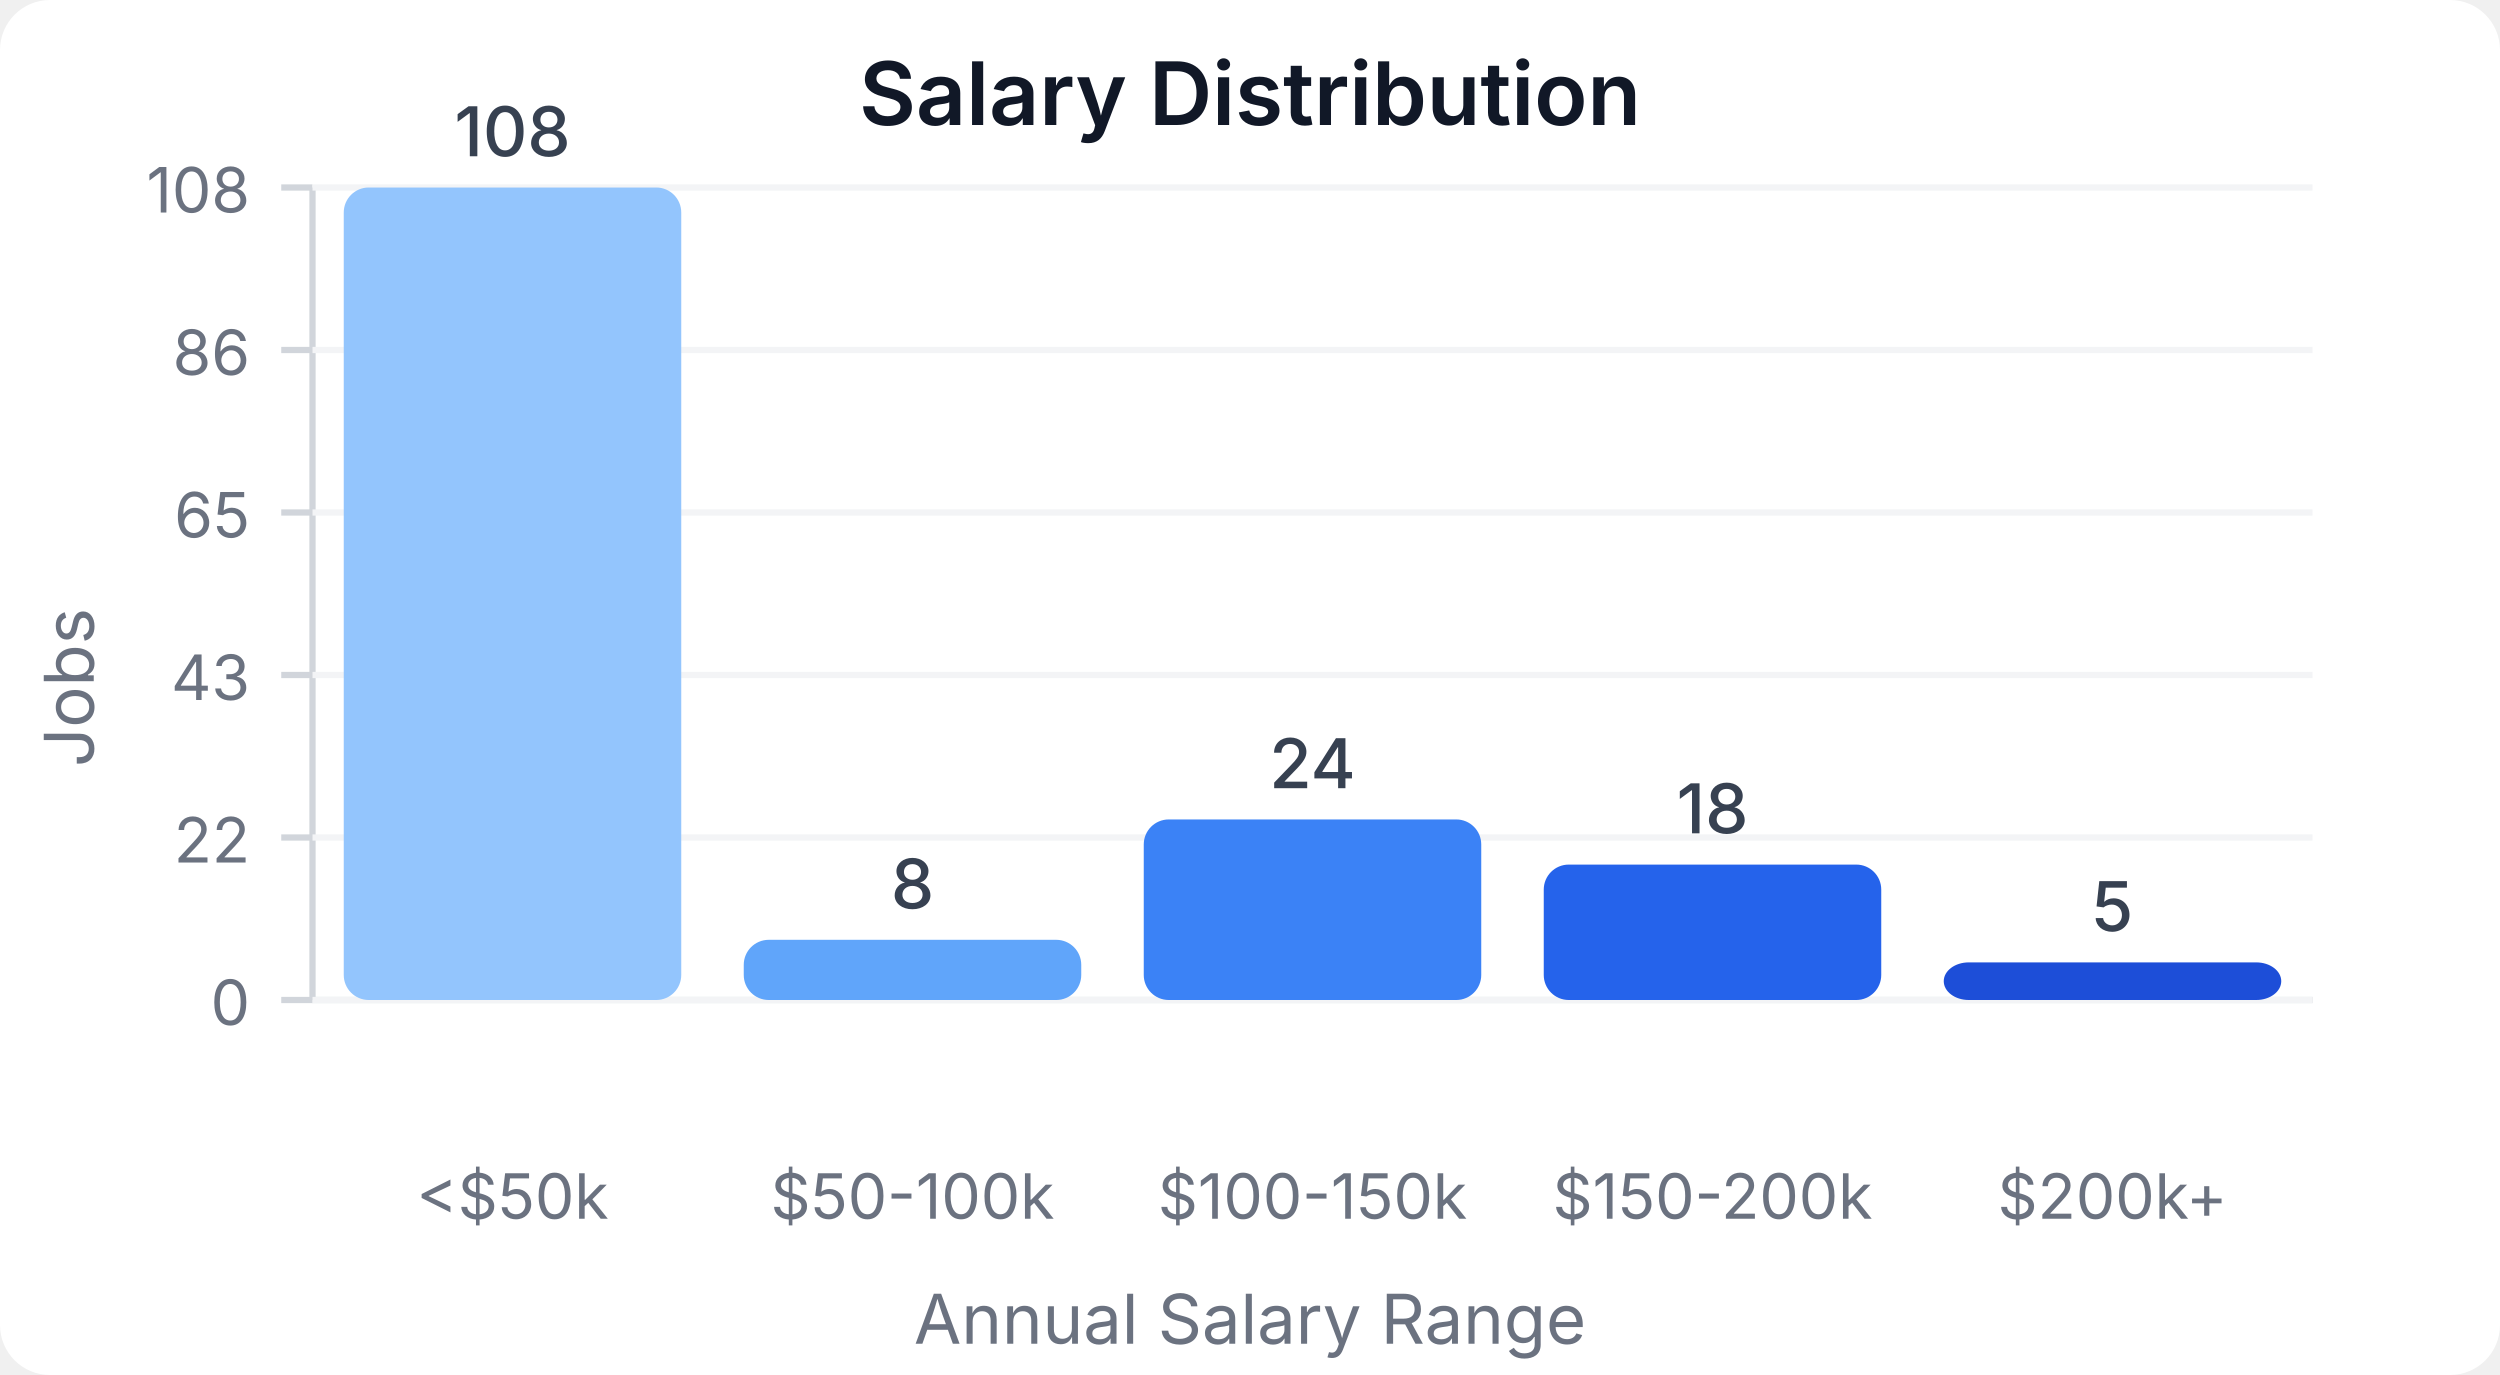
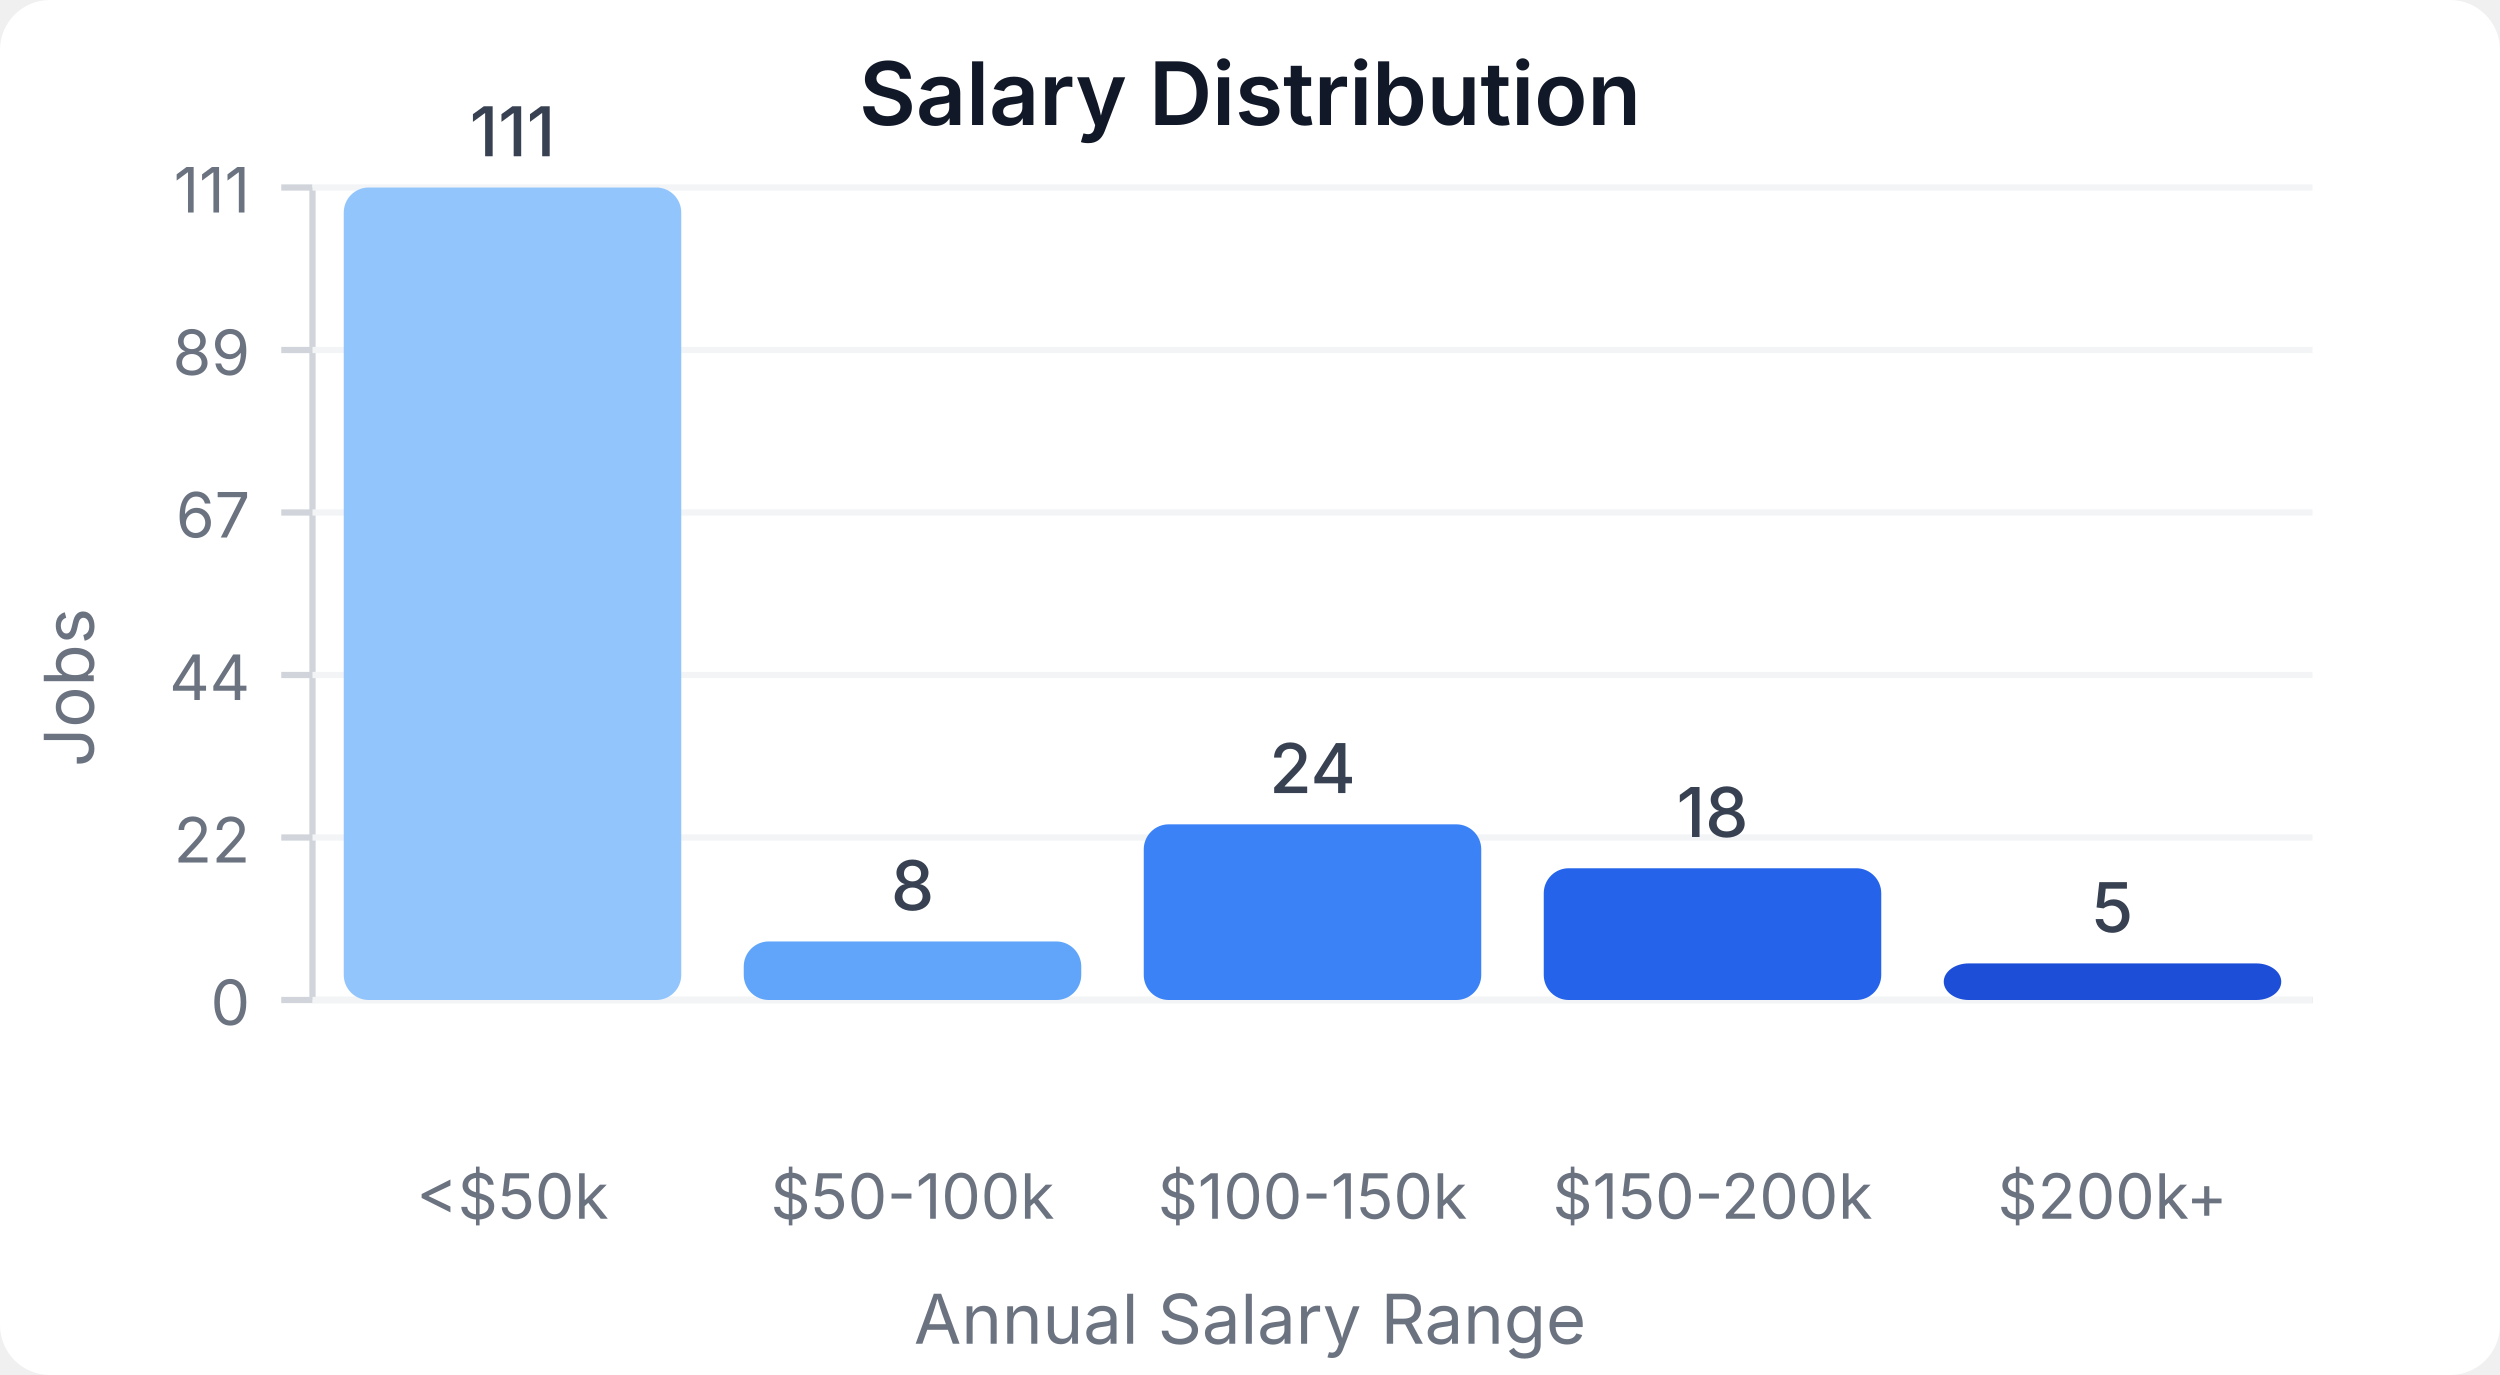
<svg xmlns="http://www.w3.org/2000/svg" width="400" height="220" viewBox="0 0 400 220">
  <style>
    text { font-family: system-ui, -apple-system, sans-serif; }
  </style>
  <rect width="400" height="220" fill="#ffffff" rx="8" />
  <text x="200" y="20" text-anchor="middle" font-size="14" font-weight="600" fill="#111827">Salary Distribution</text>
  <line x1="50" y1="30" x2="50" y2="160" stroke="#d1d5db" stroke-width="1" />
  <line x1="50" y1="160" x2="370" y2="160" stroke="#d1d5db" stroke-width="1" />
  <line x1="45" y1="160" x2="50" y2="160" stroke="#d1d5db" stroke-width="1" />
  <text x="40" y="164" text-anchor="end" font-size="10" fill="#6b7280">0</text>
  <line x1="50" y1="160" x2="370" y2="160" stroke="#f3f4f6" stroke-width="1" />
  <line x1="45" y1="134" x2="50" y2="134" stroke="#d1d5db" stroke-width="1" />
  <text x="40" y="138" text-anchor="end" font-size="10" fill="#6b7280">22</text>
  <line x1="50" y1="134" x2="370" y2="134" stroke="#f3f4f6" stroke-width="1" />
  <line x1="45" y1="108" x2="50" y2="108" stroke="#d1d5db" stroke-width="1" />
-   <text x="40" y="112" text-anchor="end" font-size="10" fill="#6b7280">43</text>
+   <text x="40" y="112" text-anchor="end" font-size="10" fill="#6b7280">44</text>
  <line x1="50" y1="108" x2="370" y2="108" stroke="#f3f4f6" stroke-width="1" />
  <line x1="45" y1="82" x2="50" y2="82" stroke="#d1d5db" stroke-width="1" />
-   <text x="40" y="86" text-anchor="end" font-size="10" fill="#6b7280">65</text>
+   <text x="40" y="86" text-anchor="end" font-size="10" fill="#6b7280">67</text>
  <line x1="50" y1="82" x2="370" y2="82" stroke="#f3f4f6" stroke-width="1" />
  <line x1="45" y1="56" x2="50" y2="56" stroke="#d1d5db" stroke-width="1" />
-   <text x="40" y="60" text-anchor="end" font-size="10" fill="#6b7280">86</text>
+   <text x="40" y="60" text-anchor="end" font-size="10" fill="#6b7280">89</text>
  <line x1="50" y1="56" x2="370" y2="56" stroke="#f3f4f6" stroke-width="1" />
  <line x1="45" y1="30" x2="50" y2="30" stroke="#d1d5db" stroke-width="1" />
-   <text x="40" y="34" text-anchor="end" font-size="10" fill="#6b7280">108</text>
+   <text x="40" y="34" text-anchor="end" font-size="10" fill="#6b7280">111</text>
  <line x1="50" y1="30" x2="370" y2="30" stroke="#f3f4f6" stroke-width="1" />
  <rect x="55" y="30" width="54" height="130" fill="#93c5fd" rx="4" />
-   <text x="82" y="25" text-anchor="middle" font-size="11" fill="#374151" font-weight="500">108</text>
+   <text x="82" y="25" text-anchor="middle" font-size="11" fill="#374151" font-weight="500">111</text>
  <text x="82" y="195" text-anchor="middle" font-size="10" fill="#6b7280">&lt;$50k</text>
-   <rect x="119" y="150.37" width="54" height="9.63" fill="#60a5fa" rx="4" />
-   <text x="146" y="145.37" text-anchor="middle" font-size="11" fill="#374151" font-weight="500">8</text>
+   <rect x="119" y="150.631" width="54" height="9.369" fill="#60a5fa" rx="4" />
+   <text x="146" y="145.631" text-anchor="middle" font-size="11" fill="#374151" font-weight="500">8</text>
  <text x="146" y="195" text-anchor="middle" font-size="10" fill="#6b7280">$50-100k</text>
-   <rect x="183" y="131.111" width="54" height="28.889" fill="#3b82f6" rx="4" />
-   <text x="210" y="126.111" text-anchor="middle" font-size="11" fill="#374151" font-weight="500">24</text>
+   <rect x="183" y="131.892" width="54" height="28.108" fill="#3b82f6" rx="4" />
+   <text x="210" y="126.892" text-anchor="middle" font-size="11" fill="#374151" font-weight="500">24</text>
  <text x="210" y="195" text-anchor="middle" font-size="10" fill="#6b7280">$100-150k</text>
-   <rect x="247" y="138.333" width="54" height="21.667" fill="#2563eb" rx="4" />
-   <text x="274" y="133.333" text-anchor="middle" font-size="11" fill="#374151" font-weight="500">18</text>
+   <rect x="247" y="138.919" width="54" height="21.081" fill="#2563eb" rx="4" />
+   <text x="274" y="133.919" text-anchor="middle" font-size="11" fill="#374151" font-weight="500">18</text>
  <text x="274" y="195" text-anchor="middle" font-size="10" fill="#6b7280">$150-200k</text>
-   <rect x="311" y="153.981" width="54" height="6.019" fill="#1d4ed8" rx="4" />
-   <text x="338" y="148.981" text-anchor="middle" font-size="11" fill="#374151" font-weight="500">5</text>
+   <rect x="311" y="154.144" width="54" height="5.856" fill="#1d4ed8" rx="4" />
+   <text x="338" y="149.144" text-anchor="middle" font-size="11" fill="#374151" font-weight="500">5</text>
  <text x="338" y="195" text-anchor="middle" font-size="10" fill="#6b7280">$200k+</text>
  <text x="15" y="110" text-anchor="middle" font-size="11" fill="#6b7280" transform="rotate(-90, 15, 110)">Jobs</text>
  <text x="200" y="215" text-anchor="middle" font-size="11" fill="#6b7280">Annual Salary Range</text>
</svg>
